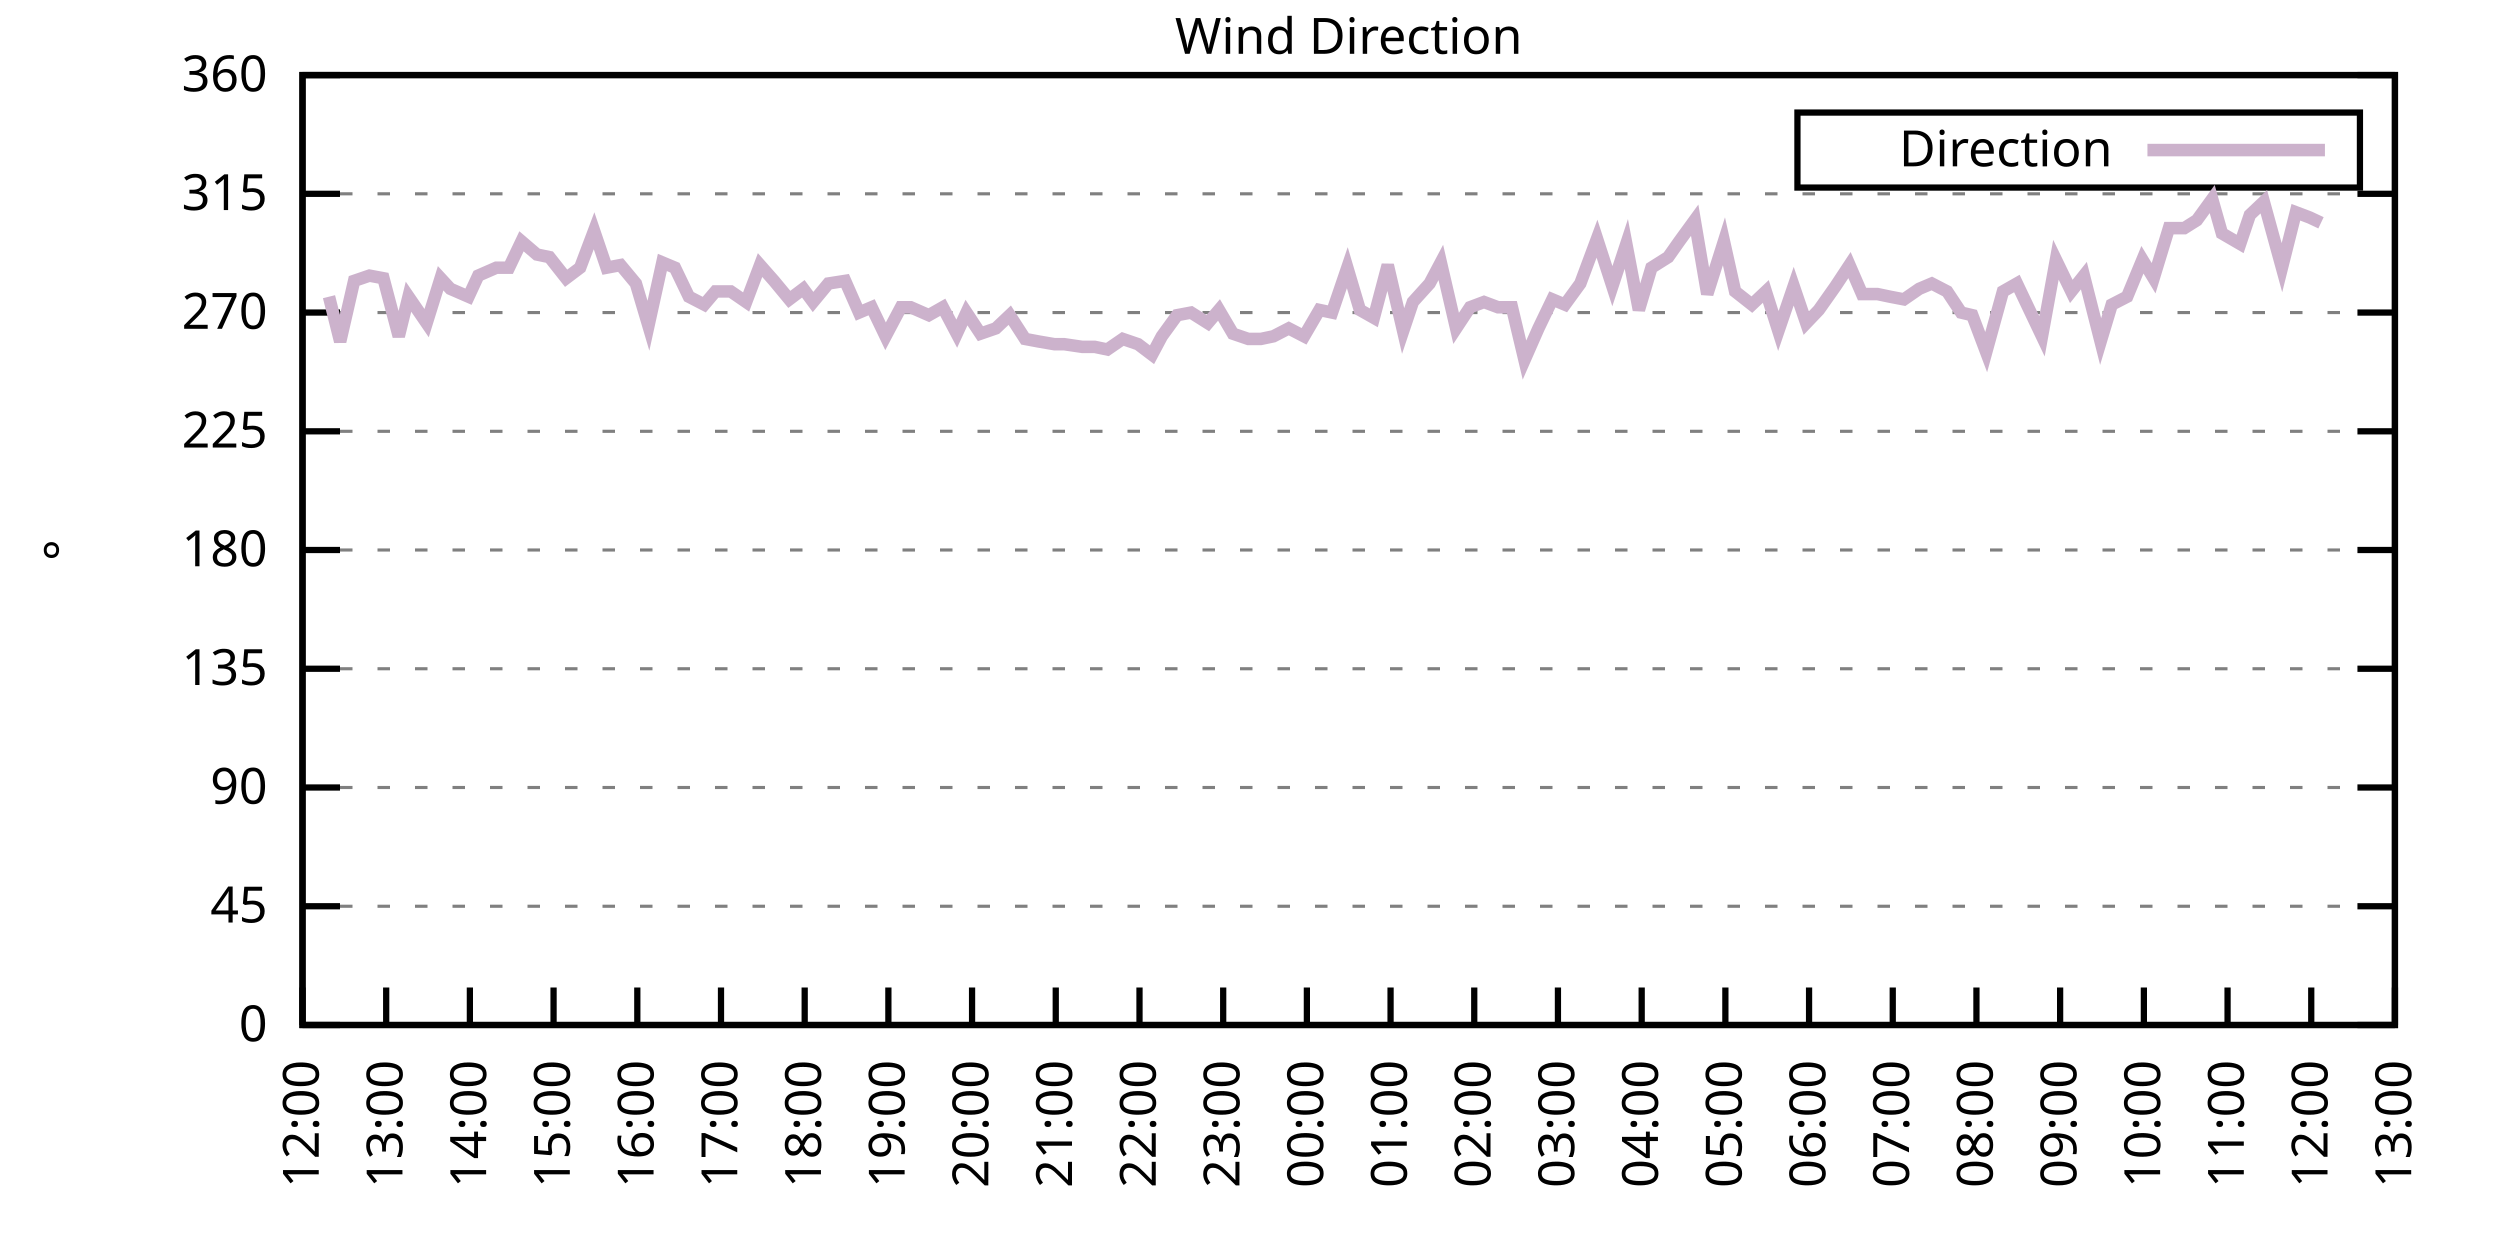
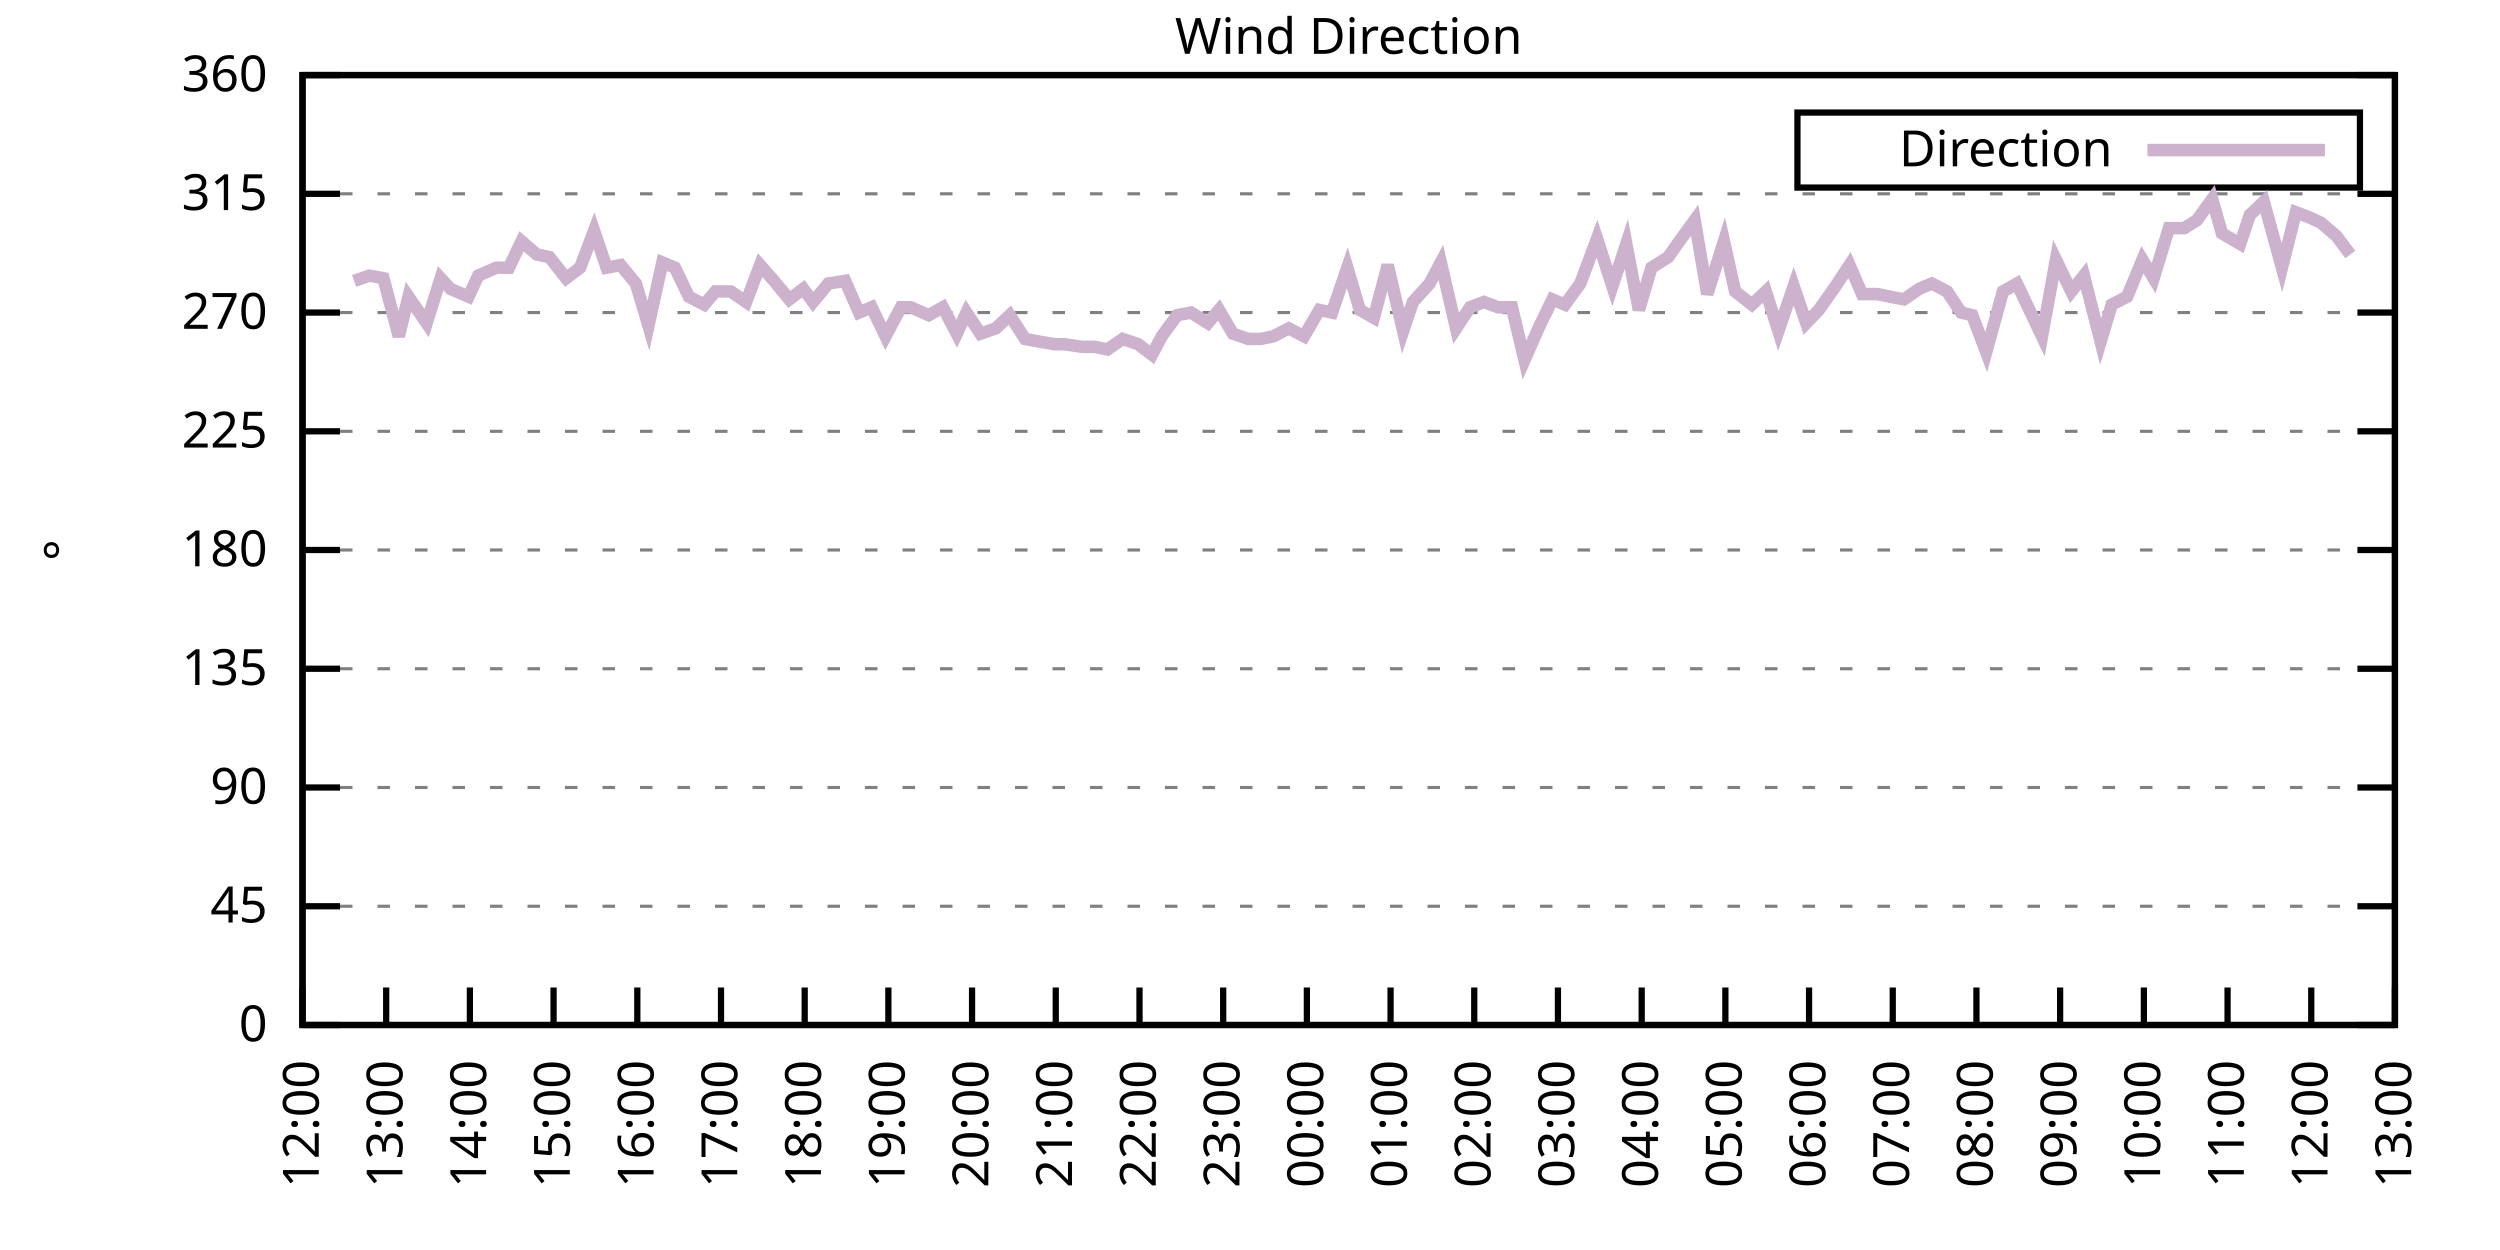
<svg xmlns="http://www.w3.org/2000/svg" xmlns:xlink="http://www.w3.org/1999/xlink" width="400" height="200" viewBox="0 0 400 200">
  <g id="gnuplot_canvas">
    <rect x="0" y="0" width="400" height="200" fill="none" />
    <defs>
      <circle id="gpDot" r="0.5" stroke-width="0.5" stroke="currentColor" />
      <path id="gpPt0" stroke-width="0.333" stroke="currentColor" d="M-1,0 h2 M0,-1 v2" />
      <path id="gpPt1" stroke-width="0.333" stroke="currentColor" d="M-1,-1 L1,1 M1,-1 L-1,1" />
      <path id="gpPt2" stroke-width="0.333" stroke="currentColor" d="M-1,0 L1,0 M0,-1 L0,1 M-1,-1 L1,1 M-1,1 L1,-1" />
      <rect id="gpPt3" stroke-width="0.333" stroke="currentColor" x="-1" y="-1" width="2" height="2" />
      <rect id="gpPt4" stroke-width="0.333" stroke="currentColor" fill="currentColor" x="-1" y="-1" width="2" height="2" />
      <circle id="gpPt5" stroke-width="0.333" stroke="currentColor" cx="0" cy="0" r="1" />
      <use xlink:href="#gpPt5" id="gpPt6" fill="currentColor" stroke="none" />
      <path id="gpPt7" stroke-width="0.333" stroke="currentColor" d="M0,-1.33 L-1.33,0.67 L1.33,0.67 z" />
      <use xlink:href="#gpPt7" id="gpPt8" fill="currentColor" stroke="none" />
      <use xlink:href="#gpPt7" id="gpPt9" stroke="currentColor" transform="rotate(180)" />
      <use xlink:href="#gpPt9" id="gpPt10" fill="currentColor" stroke="none" />
      <use xlink:href="#gpPt3" id="gpPt11" stroke="currentColor" transform="rotate(45)" />
      <use xlink:href="#gpPt11" id="gpPt12" fill="currentColor" stroke="none" />
      <path id="gpPt13" stroke-width="0.333" stroke="currentColor" d="M0,1.330 L1.265,0.411 L0.782,-1.067 L-0.782,-1.076 L-1.265,0.411 z" />
      <use xlink:href="#gpPt13" id="gpPt14" fill="currentColor" stroke="none" />
      <filter id="textbox" filterUnits="objectBoundingBox" x="0" y="0" height="1" width="1">
        <feFlood flood-color="white" flood-opacity="1" result="bgnd" />
        <feComposite in="SourceGraphic" in2="bgnd" operator="atop" />
      </filter>
      <filter id="greybox" filterUnits="objectBoundingBox" x="0" y="0" height="1" width="1">
        <feFlood flood-color="lightgrey" flood-opacity="1" result="grey" />
        <feComposite in="SourceGraphic" in2="grey" operator="atop" />
      </filter>
    </defs>
    <g fill="none" color="white" stroke="currentColor" stroke-width="1.00" stroke-linecap="butt" stroke-linejoin="miter">
</g>
    <g fill="none" color="black" stroke="currentColor" stroke-width="1.00" stroke-linecap="butt" stroke-linejoin="miter">
      <g stroke="none" shape-rendering="crispEdges">
        <polygon fill="rgb(255, 255, 255)" points="48.40,164.00 383.18,164.00 383.18,12.02 48.40,12.02 " />
      </g>
    </g>
    <g fill="none" color="black" stroke="currentColor" stroke-width="1.00" stroke-linecap="butt" stroke-linejoin="miter">
</g>
    <g fill="none" color="black" stroke="black" stroke-width="0.50" stroke-linecap="butt" stroke-linejoin="miter">
</g>
    <g fill="none" color="gray" stroke="currentColor" stroke-width="0.50" stroke-linecap="butt" stroke-linejoin="miter">
      <path stroke="gray" stroke-dasharray="2,4" class="gridline" d="M48.40,164.00 L383.19,164.00  " />
    </g>
    <g fill="none" color="gray" stroke="gray" stroke-width="1.00" stroke-linecap="butt" stroke-linejoin="miter">
</g>
    <g fill="none" color="black" stroke="currentColor" stroke-width="1.00" stroke-linecap="butt" stroke-linejoin="miter">
      <path stroke="black" d="M48.40,164.00 L54.40,164.00 M383.19,164.00 L377.19,164.00  " />
      <g transform="translate(42.80,166.60)" stroke="none" fill="black" font-family="Sans" font-size="8.00" text-anchor="end">
        <text>
          <tspan font-family="Sans"> 0</tspan>
        </text>
      </g>
    </g>
    <g fill="none" color="black" stroke="currentColor" stroke-width="1.00" stroke-linecap="butt" stroke-linejoin="miter">
</g>
    <g fill="none" color="black" stroke="black" stroke-width="0.50" stroke-linecap="butt" stroke-linejoin="miter">
</g>
    <g fill="none" color="gray" stroke="currentColor" stroke-width="0.50" stroke-linecap="butt" stroke-linejoin="miter">
      <path stroke="gray" stroke-dasharray="2,4" class="gridline" d="M48.40,145.00 L383.19,145.00  " />
    </g>
    <g fill="none" color="gray" stroke="gray" stroke-width="1.00" stroke-linecap="butt" stroke-linejoin="miter">
</g>
    <g fill="none" color="black" stroke="currentColor" stroke-width="1.00" stroke-linecap="butt" stroke-linejoin="miter">
      <path stroke="black" d="M48.40,145.00 L54.40,145.00 M383.19,145.00 L377.19,145.00  " />
      <g transform="translate(42.80,147.60)" stroke="none" fill="black" font-family="Sans" font-size="8.00" text-anchor="end">
        <text>
          <tspan font-family="Sans"> 45</tspan>
        </text>
      </g>
    </g>
    <g fill="none" color="black" stroke="currentColor" stroke-width="1.00" stroke-linecap="butt" stroke-linejoin="miter">
</g>
    <g fill="none" color="black" stroke="black" stroke-width="0.50" stroke-linecap="butt" stroke-linejoin="miter">
</g>
    <g fill="none" color="gray" stroke="currentColor" stroke-width="0.50" stroke-linecap="butt" stroke-linejoin="miter">
      <path stroke="gray" stroke-dasharray="2,4" class="gridline" d="M48.40,126.00 L383.19,126.00  " />
    </g>
    <g fill="none" color="gray" stroke="gray" stroke-width="1.00" stroke-linecap="butt" stroke-linejoin="miter">
</g>
    <g fill="none" color="black" stroke="currentColor" stroke-width="1.00" stroke-linecap="butt" stroke-linejoin="miter">
      <path stroke="black" d="M48.40,126.00 L54.40,126.00 M383.19,126.00 L377.19,126.00  " />
      <g transform="translate(42.80,128.60)" stroke="none" fill="black" font-family="Sans" font-size="8.00" text-anchor="end">
        <text>
          <tspan font-family="Sans"> 90</tspan>
        </text>
      </g>
    </g>
    <g fill="none" color="black" stroke="currentColor" stroke-width="1.00" stroke-linecap="butt" stroke-linejoin="miter">
</g>
    <g fill="none" color="black" stroke="black" stroke-width="0.50" stroke-linecap="butt" stroke-linejoin="miter">
</g>
    <g fill="none" color="gray" stroke="currentColor" stroke-width="0.50" stroke-linecap="butt" stroke-linejoin="miter">
      <path stroke="gray" stroke-dasharray="2,4" class="gridline" d="M48.40,107.00 L383.19,107.00  " />
    </g>
    <g fill="none" color="gray" stroke="gray" stroke-width="1.00" stroke-linecap="butt" stroke-linejoin="miter">
</g>
    <g fill="none" color="black" stroke="currentColor" stroke-width="1.00" stroke-linecap="butt" stroke-linejoin="miter">
      <path stroke="black" d="M48.40,107.00 L54.40,107.00 M383.19,107.00 L377.19,107.00  " />
      <g transform="translate(42.80,109.60)" stroke="none" fill="black" font-family="Sans" font-size="8.00" text-anchor="end">
        <text>
          <tspan font-family="Sans"> 135</tspan>
        </text>
      </g>
    </g>
    <g fill="none" color="black" stroke="currentColor" stroke-width="1.00" stroke-linecap="butt" stroke-linejoin="miter">
</g>
    <g fill="none" color="black" stroke="black" stroke-width="0.50" stroke-linecap="butt" stroke-linejoin="miter">
</g>
    <g fill="none" color="gray" stroke="currentColor" stroke-width="0.50" stroke-linecap="butt" stroke-linejoin="miter">
      <path stroke="gray" stroke-dasharray="2,4" class="gridline" d="M48.40,88.00 L383.19,88.00  " />
    </g>
    <g fill="none" color="gray" stroke="gray" stroke-width="1.00" stroke-linecap="butt" stroke-linejoin="miter">
</g>
    <g fill="none" color="black" stroke="currentColor" stroke-width="1.00" stroke-linecap="butt" stroke-linejoin="miter">
      <path stroke="black" d="M48.40,88.00 L54.40,88.00 M383.19,88.00 L377.19,88.00  " />
      <g transform="translate(42.80,90.60)" stroke="none" fill="black" font-family="Sans" font-size="8.00" text-anchor="end">
        <text>
          <tspan font-family="Sans"> 180</tspan>
        </text>
      </g>
    </g>
    <g fill="none" color="black" stroke="currentColor" stroke-width="1.00" stroke-linecap="butt" stroke-linejoin="miter">
</g>
    <g fill="none" color="black" stroke="black" stroke-width="0.50" stroke-linecap="butt" stroke-linejoin="miter">
</g>
    <g fill="none" color="gray" stroke="currentColor" stroke-width="0.50" stroke-linecap="butt" stroke-linejoin="miter">
      <path stroke="gray" stroke-dasharray="2,4" class="gridline" d="M48.40,69.01 L383.19,69.01  " />
    </g>
    <g fill="none" color="gray" stroke="gray" stroke-width="1.00" stroke-linecap="butt" stroke-linejoin="miter">
</g>
    <g fill="none" color="black" stroke="currentColor" stroke-width="1.00" stroke-linecap="butt" stroke-linejoin="miter">
      <path stroke="black" d="M48.40,69.01 L54.40,69.01 M383.19,69.01 L377.19,69.01  " />
      <g transform="translate(42.80,71.61)" stroke="none" fill="black" font-family="Sans" font-size="8.00" text-anchor="end">
        <text>
          <tspan font-family="Sans"> 225</tspan>
        </text>
      </g>
    </g>
    <g fill="none" color="black" stroke="currentColor" stroke-width="1.00" stroke-linecap="butt" stroke-linejoin="miter">
</g>
    <g fill="none" color="black" stroke="black" stroke-width="0.50" stroke-linecap="butt" stroke-linejoin="miter">
</g>
    <g fill="none" color="gray" stroke="currentColor" stroke-width="0.50" stroke-linecap="butt" stroke-linejoin="miter">
      <path stroke="gray" stroke-dasharray="2,4" class="gridline" d="M48.40,50.01 L383.19,50.01  " />
    </g>
    <g fill="none" color="gray" stroke="gray" stroke-width="1.00" stroke-linecap="butt" stroke-linejoin="miter">
</g>
    <g fill="none" color="black" stroke="currentColor" stroke-width="1.00" stroke-linecap="butt" stroke-linejoin="miter">
      <path stroke="black" d="M48.40,50.01 L54.40,50.01 M383.19,50.01 L377.19,50.01  " />
      <g transform="translate(42.80,52.61)" stroke="none" fill="black" font-family="Sans" font-size="8.00" text-anchor="end">
        <text>
          <tspan font-family="Sans"> 270</tspan>
        </text>
      </g>
    </g>
    <g fill="none" color="black" stroke="currentColor" stroke-width="1.00" stroke-linecap="butt" stroke-linejoin="miter">
</g>
    <g fill="none" color="black" stroke="black" stroke-width="0.50" stroke-linecap="butt" stroke-linejoin="miter">
</g>
    <g fill="none" color="gray" stroke="currentColor" stroke-width="0.50" stroke-linecap="butt" stroke-linejoin="miter">
      <path stroke="gray" stroke-dasharray="2,4" class="gridline" d="M48.40,31.01 L383.19,31.01  " />
    </g>
    <g fill="none" color="gray" stroke="gray" stroke-width="1.00" stroke-linecap="butt" stroke-linejoin="miter">
</g>
    <g fill="none" color="black" stroke="currentColor" stroke-width="1.00" stroke-linecap="butt" stroke-linejoin="miter">
      <path stroke="black" d="M48.40,31.01 L54.40,31.01 M383.19,31.01 L377.19,31.01  " />
      <g transform="translate(42.80,33.61)" stroke="none" fill="black" font-family="Sans" font-size="8.00" text-anchor="end">
        <text>
          <tspan font-family="Sans"> 315</tspan>
        </text>
      </g>
    </g>
    <g fill="none" color="black" stroke="currentColor" stroke-width="1.00" stroke-linecap="butt" stroke-linejoin="miter">
</g>
    <g fill="none" color="black" stroke="black" stroke-width="0.50" stroke-linecap="butt" stroke-linejoin="miter">
</g>
    <g fill="none" color="gray" stroke="currentColor" stroke-width="0.50" stroke-linecap="butt" stroke-linejoin="miter">
      <path stroke="gray" stroke-dasharray="2,4" class="gridline" d="M48.40,12.01 L383.19,12.01  " />
    </g>
    <g fill="none" color="gray" stroke="gray" stroke-width="1.00" stroke-linecap="butt" stroke-linejoin="miter">
</g>
    <g fill="none" color="black" stroke="currentColor" stroke-width="1.00" stroke-linecap="butt" stroke-linejoin="miter">
      <path stroke="black" d="M48.40,12.01 L54.40,12.01 M383.19,12.01 L377.19,12.01  " />
      <g transform="translate(42.80,14.61)" stroke="none" fill="black" font-family="Sans" font-size="8.00" text-anchor="end">
        <text>
          <tspan font-family="Sans"> 360</tspan>
        </text>
      </g>
    </g>
    <g fill="none" color="black" stroke="currentColor" stroke-width="1.00" stroke-linecap="butt" stroke-linejoin="miter">
      <path stroke="black" d="M48.40,164.00 L48.40,158.00  " />
      <g transform="translate(51.00,169.60) rotate(270.00)" stroke="none" fill="black" font-family="Sans" font-size="8.00" text-anchor="end">
        <text>
          <tspan font-family="Sans">12:00</tspan>
        </text>
      </g>
    </g>
    <g fill="none" color="black" stroke="currentColor" stroke-width="1.00" stroke-linecap="butt" stroke-linejoin="miter">
      <path stroke="black" d="M61.79,164.00 L61.79,158.00  " />
      <g transform="translate(64.39,169.60) rotate(270.00)" stroke="none" fill="black" font-family="Sans" font-size="8.00" text-anchor="end">
        <text>
          <tspan font-family="Sans">13:00</tspan>
        </text>
      </g>
    </g>
    <g fill="none" color="black" stroke="currentColor" stroke-width="1.00" stroke-linecap="butt" stroke-linejoin="miter">
      <path stroke="black" d="M75.18,164.00 L75.18,158.00  " />
      <g transform="translate(77.78,169.60) rotate(270.00)" stroke="none" fill="black" font-family="Sans" font-size="8.00" text-anchor="end">
        <text>
          <tspan font-family="Sans">14:00</tspan>
        </text>
      </g>
    </g>
    <g fill="none" color="black" stroke="currentColor" stroke-width="1.00" stroke-linecap="butt" stroke-linejoin="miter">
      <path stroke="black" d="M88.57,164.00 L88.57,158.00  " />
      <g transform="translate(91.17,169.60) rotate(270.00)" stroke="none" fill="black" font-family="Sans" font-size="8.00" text-anchor="end">
        <text>
          <tspan font-family="Sans">15:00</tspan>
        </text>
      </g>
    </g>
    <g fill="none" color="black" stroke="currentColor" stroke-width="1.00" stroke-linecap="butt" stroke-linejoin="miter">
      <path stroke="black" d="M101.97,164.00 L101.97,158.00  " />
      <g transform="translate(104.57,169.60) rotate(270.00)" stroke="none" fill="black" font-family="Sans" font-size="8.00" text-anchor="end">
        <text>
          <tspan font-family="Sans">16:00</tspan>
        </text>
      </g>
    </g>
    <g fill="none" color="black" stroke="currentColor" stroke-width="1.00" stroke-linecap="butt" stroke-linejoin="miter">
      <path stroke="black" d="M115.36,164.00 L115.36,158.00  " />
      <g transform="translate(117.96,169.60) rotate(270.00)" stroke="none" fill="black" font-family="Sans" font-size="8.00" text-anchor="end">
        <text>
          <tspan font-family="Sans">17:00</tspan>
        </text>
      </g>
    </g>
    <g fill="none" color="black" stroke="currentColor" stroke-width="1.00" stroke-linecap="butt" stroke-linejoin="miter">
      <path stroke="black" d="M128.75,164.00 L128.75,158.00  " />
      <g transform="translate(131.35,169.60) rotate(270.00)" stroke="none" fill="black" font-family="Sans" font-size="8.00" text-anchor="end">
        <text>
          <tspan font-family="Sans">18:00</tspan>
        </text>
      </g>
    </g>
    <g fill="none" color="black" stroke="currentColor" stroke-width="1.00" stroke-linecap="butt" stroke-linejoin="miter">
      <path stroke="black" d="M142.14,164.00 L142.14,158.00  " />
      <g transform="translate(144.74,169.60) rotate(270.00)" stroke="none" fill="black" font-family="Sans" font-size="8.00" text-anchor="end">
        <text>
          <tspan font-family="Sans">19:00</tspan>
        </text>
      </g>
    </g>
    <g fill="none" color="black" stroke="currentColor" stroke-width="1.00" stroke-linecap="butt" stroke-linejoin="miter">
      <path stroke="black" d="M155.53,164.00 L155.53,158.00  " />
      <g transform="translate(158.13,169.60) rotate(270.00)" stroke="none" fill="black" font-family="Sans" font-size="8.00" text-anchor="end">
        <text>
          <tspan font-family="Sans">20:00</tspan>
        </text>
      </g>
    </g>
    <g fill="none" color="black" stroke="currentColor" stroke-width="1.00" stroke-linecap="butt" stroke-linejoin="miter">
      <path stroke="black" d="M168.92,164.00 L168.92,158.00  " />
      <g transform="translate(171.52,169.60) rotate(270.00)" stroke="none" fill="black" font-family="Sans" font-size="8.00" text-anchor="end">
        <text>
          <tspan font-family="Sans">21:00</tspan>
        </text>
      </g>
    </g>
    <g fill="none" color="black" stroke="currentColor" stroke-width="1.00" stroke-linecap="butt" stroke-linejoin="miter">
      <path stroke="black" d="M182.32,164.00 L182.32,158.00  " />
      <g transform="translate(184.92,169.60) rotate(270.00)" stroke="none" fill="black" font-family="Sans" font-size="8.00" text-anchor="end">
        <text>
          <tspan font-family="Sans">22:00</tspan>
        </text>
      </g>
    </g>
    <g fill="none" color="black" stroke="currentColor" stroke-width="1.00" stroke-linecap="butt" stroke-linejoin="miter">
      <path stroke="black" d="M195.71,164.00 L195.71,158.00  " />
      <g transform="translate(198.31,169.60) rotate(270.00)" stroke="none" fill="black" font-family="Sans" font-size="8.00" text-anchor="end">
        <text>
          <tspan font-family="Sans">23:00</tspan>
        </text>
      </g>
    </g>
    <g fill="none" color="black" stroke="currentColor" stroke-width="1.00" stroke-linecap="butt" stroke-linejoin="miter">
      <path stroke="black" d="M209.10,164.00 L209.10,158.00  " />
      <g transform="translate(211.70,169.60) rotate(270.00)" stroke="none" fill="black" font-family="Sans" font-size="8.00" text-anchor="end">
        <text>
          <tspan font-family="Sans">00:00</tspan>
        </text>
      </g>
    </g>
    <g fill="none" color="black" stroke="currentColor" stroke-width="1.00" stroke-linecap="butt" stroke-linejoin="miter">
      <path stroke="black" d="M222.49,164.00 L222.49,158.00  " />
      <g transform="translate(225.09,169.60) rotate(270.00)" stroke="none" fill="black" font-family="Sans" font-size="8.00" text-anchor="end">
        <text>
          <tspan font-family="Sans">01:00</tspan>
        </text>
      </g>
    </g>
    <g fill="none" color="black" stroke="currentColor" stroke-width="1.00" stroke-linecap="butt" stroke-linejoin="miter">
      <path stroke="black" d="M235.88,164.00 L235.88,158.00  " />
      <g transform="translate(238.48,169.60) rotate(270.00)" stroke="none" fill="black" font-family="Sans" font-size="8.00" text-anchor="end">
        <text>
          <tspan font-family="Sans">02:00</tspan>
        </text>
      </g>
    </g>
    <g fill="none" color="black" stroke="currentColor" stroke-width="1.00" stroke-linecap="butt" stroke-linejoin="miter">
      <path stroke="black" d="M249.27,164.00 L249.27,158.00  " />
      <g transform="translate(251.87,169.60) rotate(270.00)" stroke="none" fill="black" font-family="Sans" font-size="8.00" text-anchor="end">
        <text>
          <tspan font-family="Sans">03:00</tspan>
        </text>
      </g>
    </g>
    <g fill="none" color="black" stroke="currentColor" stroke-width="1.00" stroke-linecap="butt" stroke-linejoin="miter">
      <path stroke="black" d="M262.67,164.00 L262.67,158.00  " />
      <g transform="translate(265.27,169.60) rotate(270.00)" stroke="none" fill="black" font-family="Sans" font-size="8.00" text-anchor="end">
        <text>
          <tspan font-family="Sans">04:00</tspan>
        </text>
      </g>
    </g>
    <g fill="none" color="black" stroke="currentColor" stroke-width="1.00" stroke-linecap="butt" stroke-linejoin="miter">
      <path stroke="black" d="M276.06,164.00 L276.06,158.00  " />
      <g transform="translate(278.66,169.60) rotate(270.00)" stroke="none" fill="black" font-family="Sans" font-size="8.00" text-anchor="end">
        <text>
          <tspan font-family="Sans">05:00</tspan>
        </text>
      </g>
    </g>
    <g fill="none" color="black" stroke="currentColor" stroke-width="1.00" stroke-linecap="butt" stroke-linejoin="miter">
      <path stroke="black" d="M289.45,164.00 L289.45,158.00  " />
      <g transform="translate(292.05,169.60) rotate(270.00)" stroke="none" fill="black" font-family="Sans" font-size="8.00" text-anchor="end">
        <text>
          <tspan font-family="Sans">06:00</tspan>
        </text>
      </g>
    </g>
    <g fill="none" color="black" stroke="currentColor" stroke-width="1.00" stroke-linecap="butt" stroke-linejoin="miter">
      <path stroke="black" d="M302.84,164.00 L302.84,158.00  " />
      <g transform="translate(305.44,169.60) rotate(270.00)" stroke="none" fill="black" font-family="Sans" font-size="8.00" text-anchor="end">
        <text>
          <tspan font-family="Sans">07:00</tspan>
        </text>
      </g>
    </g>
    <g fill="none" color="black" stroke="currentColor" stroke-width="1.00" stroke-linecap="butt" stroke-linejoin="miter">
      <path stroke="black" d="M316.23,164.00 L316.23,158.00  " />
      <g transform="translate(318.83,169.60) rotate(270.00)" stroke="none" fill="black" font-family="Sans" font-size="8.00" text-anchor="end">
        <text>
          <tspan font-family="Sans">08:00</tspan>
        </text>
      </g>
    </g>
    <g fill="none" color="black" stroke="currentColor" stroke-width="1.00" stroke-linecap="butt" stroke-linejoin="miter">
      <path stroke="black" d="M329.62,164.00 L329.62,158.00  " />
      <g transform="translate(332.22,169.60) rotate(270.00)" stroke="none" fill="black" font-family="Sans" font-size="8.00" text-anchor="end">
        <text>
          <tspan font-family="Sans">09:00</tspan>
        </text>
      </g>
    </g>
    <g fill="none" color="black" stroke="currentColor" stroke-width="1.00" stroke-linecap="butt" stroke-linejoin="miter">
      <path stroke="black" d="M343.02,164.00 L343.02,158.00  " />
      <g transform="translate(345.62,169.60) rotate(270.00)" stroke="none" fill="black" font-family="Sans" font-size="8.00" text-anchor="end">
        <text>
          <tspan font-family="Sans">10:00</tspan>
        </text>
      </g>
    </g>
    <g fill="none" color="black" stroke="currentColor" stroke-width="1.00" stroke-linecap="butt" stroke-linejoin="miter">
      <path stroke="black" d="M356.41,164.00 L356.41,158.00  " />
      <g transform="translate(359.01,169.60) rotate(270.00)" stroke="none" fill="black" font-family="Sans" font-size="8.00" text-anchor="end">
        <text>
          <tspan font-family="Sans">11:00</tspan>
        </text>
      </g>
    </g>
    <g fill="none" color="black" stroke="currentColor" stroke-width="1.00" stroke-linecap="butt" stroke-linejoin="miter">
      <path stroke="black" d="M369.80,164.00 L369.80,158.00  " />
      <g transform="translate(372.40,169.60) rotate(270.00)" stroke="none" fill="black" font-family="Sans" font-size="8.00" text-anchor="end">
        <text>
          <tspan font-family="Sans">12:00</tspan>
        </text>
      </g>
    </g>
    <g fill="none" color="black" stroke="currentColor" stroke-width="1.00" stroke-linecap="butt" stroke-linejoin="miter">
      <path stroke="black" d="M383.19,164.00 L383.19,158.00  " />
      <g transform="translate(385.79,169.60) rotate(270.00)" stroke="none" fill="black" font-family="Sans" font-size="8.00" text-anchor="end">
        <text>
          <tspan font-family="Sans">13:00</tspan>
        </text>
      </g>
    </g>
    <g fill="none" color="black" stroke="currentColor" stroke-width="1.00" stroke-linecap="butt" stroke-linejoin="miter">
</g>
    <g fill="none" color="black" stroke="currentColor" stroke-width="1.00" stroke-linecap="butt" stroke-linejoin="miter">
      <path stroke="black" d="M48.40,12.01 L48.40,164.00 L383.19,164.00 L383.19,12.01 L48.40,12.01 Z  " />
    </g>
    <g fill="none" color="black" stroke="currentColor" stroke-width="1.00" stroke-linecap="butt" stroke-linejoin="miter">
</g>
    <g fill="none" color="black" stroke="currentColor" stroke-width="1.00" stroke-linecap="butt" stroke-linejoin="miter">
      <path stroke="black" d="M287.59,30.01 L287.59,18.01 L377.59,18.01 L377.59,30.01 L287.59,30.01 Z  " />
    </g>
    <g id="Wind_direction_plot_1">
      <g fill="none" color="white" stroke="black" stroke-width="2.00" stroke-linecap="butt" stroke-linejoin="miter">
</g>
      <g fill="none" color="black" stroke="currentColor" stroke-width="2.00" stroke-linecap="butt" stroke-linejoin="miter">
        <g transform="translate(337.99,26.61)" stroke="none" fill="black" font-family="Sans" font-size="8.00" text-anchor="end">
          <text>
            <tspan font-family="Sans">Direction</tspan>
          </text>
        </g>
      </g>
      <g fill="none" color="black" stroke="currentColor" stroke-width="2.00" stroke-linecap="butt" stroke-linejoin="miter">
-         <path stroke="rgb(204, 178, 204)" d="M343.59,24.01 L371.99,24.01 M52.64,47.47 L54.43,54.65 L56.66,44.94 L59.11,44.10 L61.35,44.52 L63.80,53.81   L65.36,47.47 L68.26,51.70 L70.50,44.52 L72.06,46.21 L74.96,47.47 L76.52,44.10 L79.42,42.83 L81.43,42.83   L83.44,38.61 L85.90,40.72 L87.91,41.14 L90.58,44.52 L92.82,42.83 L95.05,36.92 L97.06,42.83 L99.29,42.41   L101.74,45.36 L103.75,52.12 L105.98,41.99 L107.99,42.83 L110.22,47.47 L112.68,48.74 L114.47,46.63 L116.92,46.63   L119.38,48.32 L121.61,42.41 L123.84,44.94 L126.29,47.90 L128.53,46.21 L130.09,48.32 L132.54,45.36 L135.22,44.94   L137.45,50.01 L139.46,49.16 L141.69,53.81 L144.15,49.16 L145.71,49.16 L148.61,50.43 L150.85,49.16 L153.08,53.39   L154.64,50.01 L156.87,53.39 L159.33,52.54 L161.56,50.43 L164.01,54.23 L166.25,54.65 L168.70,55.07 L170.26,55.07   L173.17,55.50 L175.17,55.50 L177.18,55.92 L179.64,54.23 L182.09,55.07 L184.32,56.76 L185.89,53.81 L188.34,50.43   L190.57,50.01 L193.25,51.70 L195.04,49.59 L197.27,53.39 L199.73,54.23 L201.73,54.23 L203.74,53.81 L206.20,52.54   L208.65,53.81 L211.11,49.59 L213.12,50.01 L215.57,42.83 L217.58,49.59 L219.81,50.85 L222.04,42.41 L224.50,52.96   L226.06,48.32 L228.74,45.36 L230.53,41.99 L232.98,52.54 L235.21,49.16 L237.44,48.32 L239.68,49.16 L241.91,49.16   L243.92,57.61 L246.15,52.54 L248.38,47.90 L250.39,48.74 L252.85,45.36 L255.52,38.19 L257.98,45.79 L260.21,39.03   L262.22,49.59 L264.23,42.83 L266.91,41.14 L268.69,38.61 L271.15,35.23 L273.16,47.05 L275.83,38.61 L277.62,46.63   L280.30,48.74 L282.53,46.63 L284.54,52.96 L286.99,45.79 L289.00,51.70 L291.01,49.59 L293.69,45.79 L295.92,42.41   L297.93,47.05 L300.39,47.05 L302.39,47.47 L304.63,47.90 L307.08,46.21 L309.09,45.36 L311.54,46.63 L313.78,50.01   L315.56,50.43 L317.79,56.34 L320.47,46.63 L322.70,45.36 L324.71,49.59 L326.72,53.81 L328.95,41.56 L331.41,46.63   L333.42,44.10 L336.10,54.65 L337.88,48.74 L340.34,47.47 L342.79,41.56 L344.58,44.52 L347.03,36.50 L349.49,36.50   L351.50,35.23 L353.95,31.85 L355.51,37.34 L358.42,39.03 L359.98,34.39 L362.21,32.28 L365.11,42.83 L367.34,33.96   L369.58,34.81 L371.36,35.65  " />
+         <path stroke="rgb(204, 178, 204)" d="M343.59,24.01 L371.99,24.01 M56.66,44.94 L59.11,44.10 L61.35,44.52 L63.80,53.81 L65.36,47.47 L68.26,51.70   L70.50,44.52 L72.06,46.21 L74.96,47.47 L76.52,44.10 L79.42,42.83 L81.43,42.83 L83.44,38.61 L85.90,40.72   L87.91,41.14 L90.58,44.52 L92.82,42.83 L95.05,36.92 L97.06,42.83 L99.29,42.41 L101.74,45.36 L103.75,52.12   L105.98,41.99 L107.99,42.83 L110.22,47.47 L112.68,48.74 L114.47,46.63 L116.92,46.63 L119.38,48.32 L121.61,42.41   L123.84,44.94 L126.29,47.90 L128.53,46.21 L130.09,48.32 L132.54,45.36 L135.22,44.94 L137.45,50.01 L139.46,49.16   L141.69,53.81 L144.15,49.16 L145.71,49.16 L148.61,50.43 L150.85,49.16 L153.08,53.39 L154.64,50.01 L156.87,53.39   L159.33,52.54 L161.56,50.43 L164.01,54.23 L166.25,54.65 L168.70,55.07 L170.26,55.07 L173.17,55.50 L175.17,55.50   L177.18,55.92 L179.64,54.23 L182.09,55.07 L184.32,56.76 L185.89,53.81 L188.34,50.43 L190.57,50.01 L193.25,51.70   L195.04,49.59 L197.27,53.39 L199.73,54.23 L201.73,54.23 L203.74,53.81 L206.20,52.54 L208.65,53.81 L211.11,49.59   L213.12,50.01 L215.57,42.83 L217.58,49.59 L219.81,50.85 L222.04,42.41 L224.50,52.96 L226.06,48.32 L228.74,45.36   L230.53,41.99 L232.98,52.54 L235.21,49.16 L237.44,48.32 L239.68,49.16 L241.91,49.16 L243.92,57.61 L246.15,52.54   L248.38,47.90 L250.39,48.74 L252.85,45.36 L255.52,38.19 L257.98,45.79 L260.21,39.03 L262.22,49.59 L264.23,42.83   L266.91,41.14 L268.69,38.61 L271.15,35.23 L273.16,47.05 L275.83,38.61 L277.62,46.63 L280.30,48.74 L282.53,46.63   L284.54,52.96 L286.99,45.79 L289.00,51.70 L291.01,49.59 L293.69,45.79 L295.92,42.41 L297.93,47.05 L300.39,47.05   L302.39,47.47 L304.63,47.90 L307.08,46.21 L309.09,45.36 L311.54,46.63 L313.78,50.01 L315.56,50.43 L317.79,56.34   L320.47,46.63 L322.70,45.36 L324.71,49.59 L326.72,53.81 L328.95,41.56 L331.41,46.63 L333.42,44.10 L336.10,54.65   L337.88,48.74 L340.34,47.47 L342.79,41.56 L344.58,44.52 L347.03,36.50 L349.49,36.50 L351.50,35.23 L353.95,31.85   L355.51,37.34 L358.42,39.03 L359.98,34.39 L362.21,32.28 L365.11,42.83 L367.34,33.96 L369.58,34.81 L371.36,35.65   L373.82,37.76 L376.05,40.72  " />
      </g>
    </g>
    <g fill="none" color="black" stroke="currentColor" stroke-width="2.00" stroke-linecap="butt" stroke-linejoin="miter">
</g>
    <g fill="none" color="black" stroke="black" stroke-width="1.00" stroke-linecap="butt" stroke-linejoin="miter">
</g>
    <g fill="none" color="black" stroke="currentColor" stroke-width="1.00" stroke-linecap="butt" stroke-linejoin="miter">
      <path stroke="black" d="M48.40,12.01 L48.40,164.00 L383.19,164.00 L383.19,12.01 L48.40,12.01 Z  " />
      <g transform="translate(12.80,88.01) rotate(270.00)" stroke="none" fill="black" font-family="Sans" font-size="8.00" text-anchor="middle">
        <text>
          <tspan font-family="Sans">°</tspan>
        </text>
      </g>
    </g>
    <g fill="none" color="black" stroke="currentColor" stroke-width="1.00" stroke-linecap="butt" stroke-linejoin="miter">
</g>
    <g fill="none" color="black" stroke="currentColor" stroke-width="1.00" stroke-linecap="butt" stroke-linejoin="miter">
      <g transform="translate(215.79,8.61)" stroke="none" fill="black" font-family="Sans" font-size="8.00" text-anchor="middle">
        <text>
          <tspan font-family="Sans">Wind Direction</tspan>
        </text>
      </g>
    </g>
    <g fill="none" color="black" stroke="currentColor" stroke-width="1.00" stroke-linecap="butt" stroke-linejoin="miter">
</g>
  </g>
</svg>
